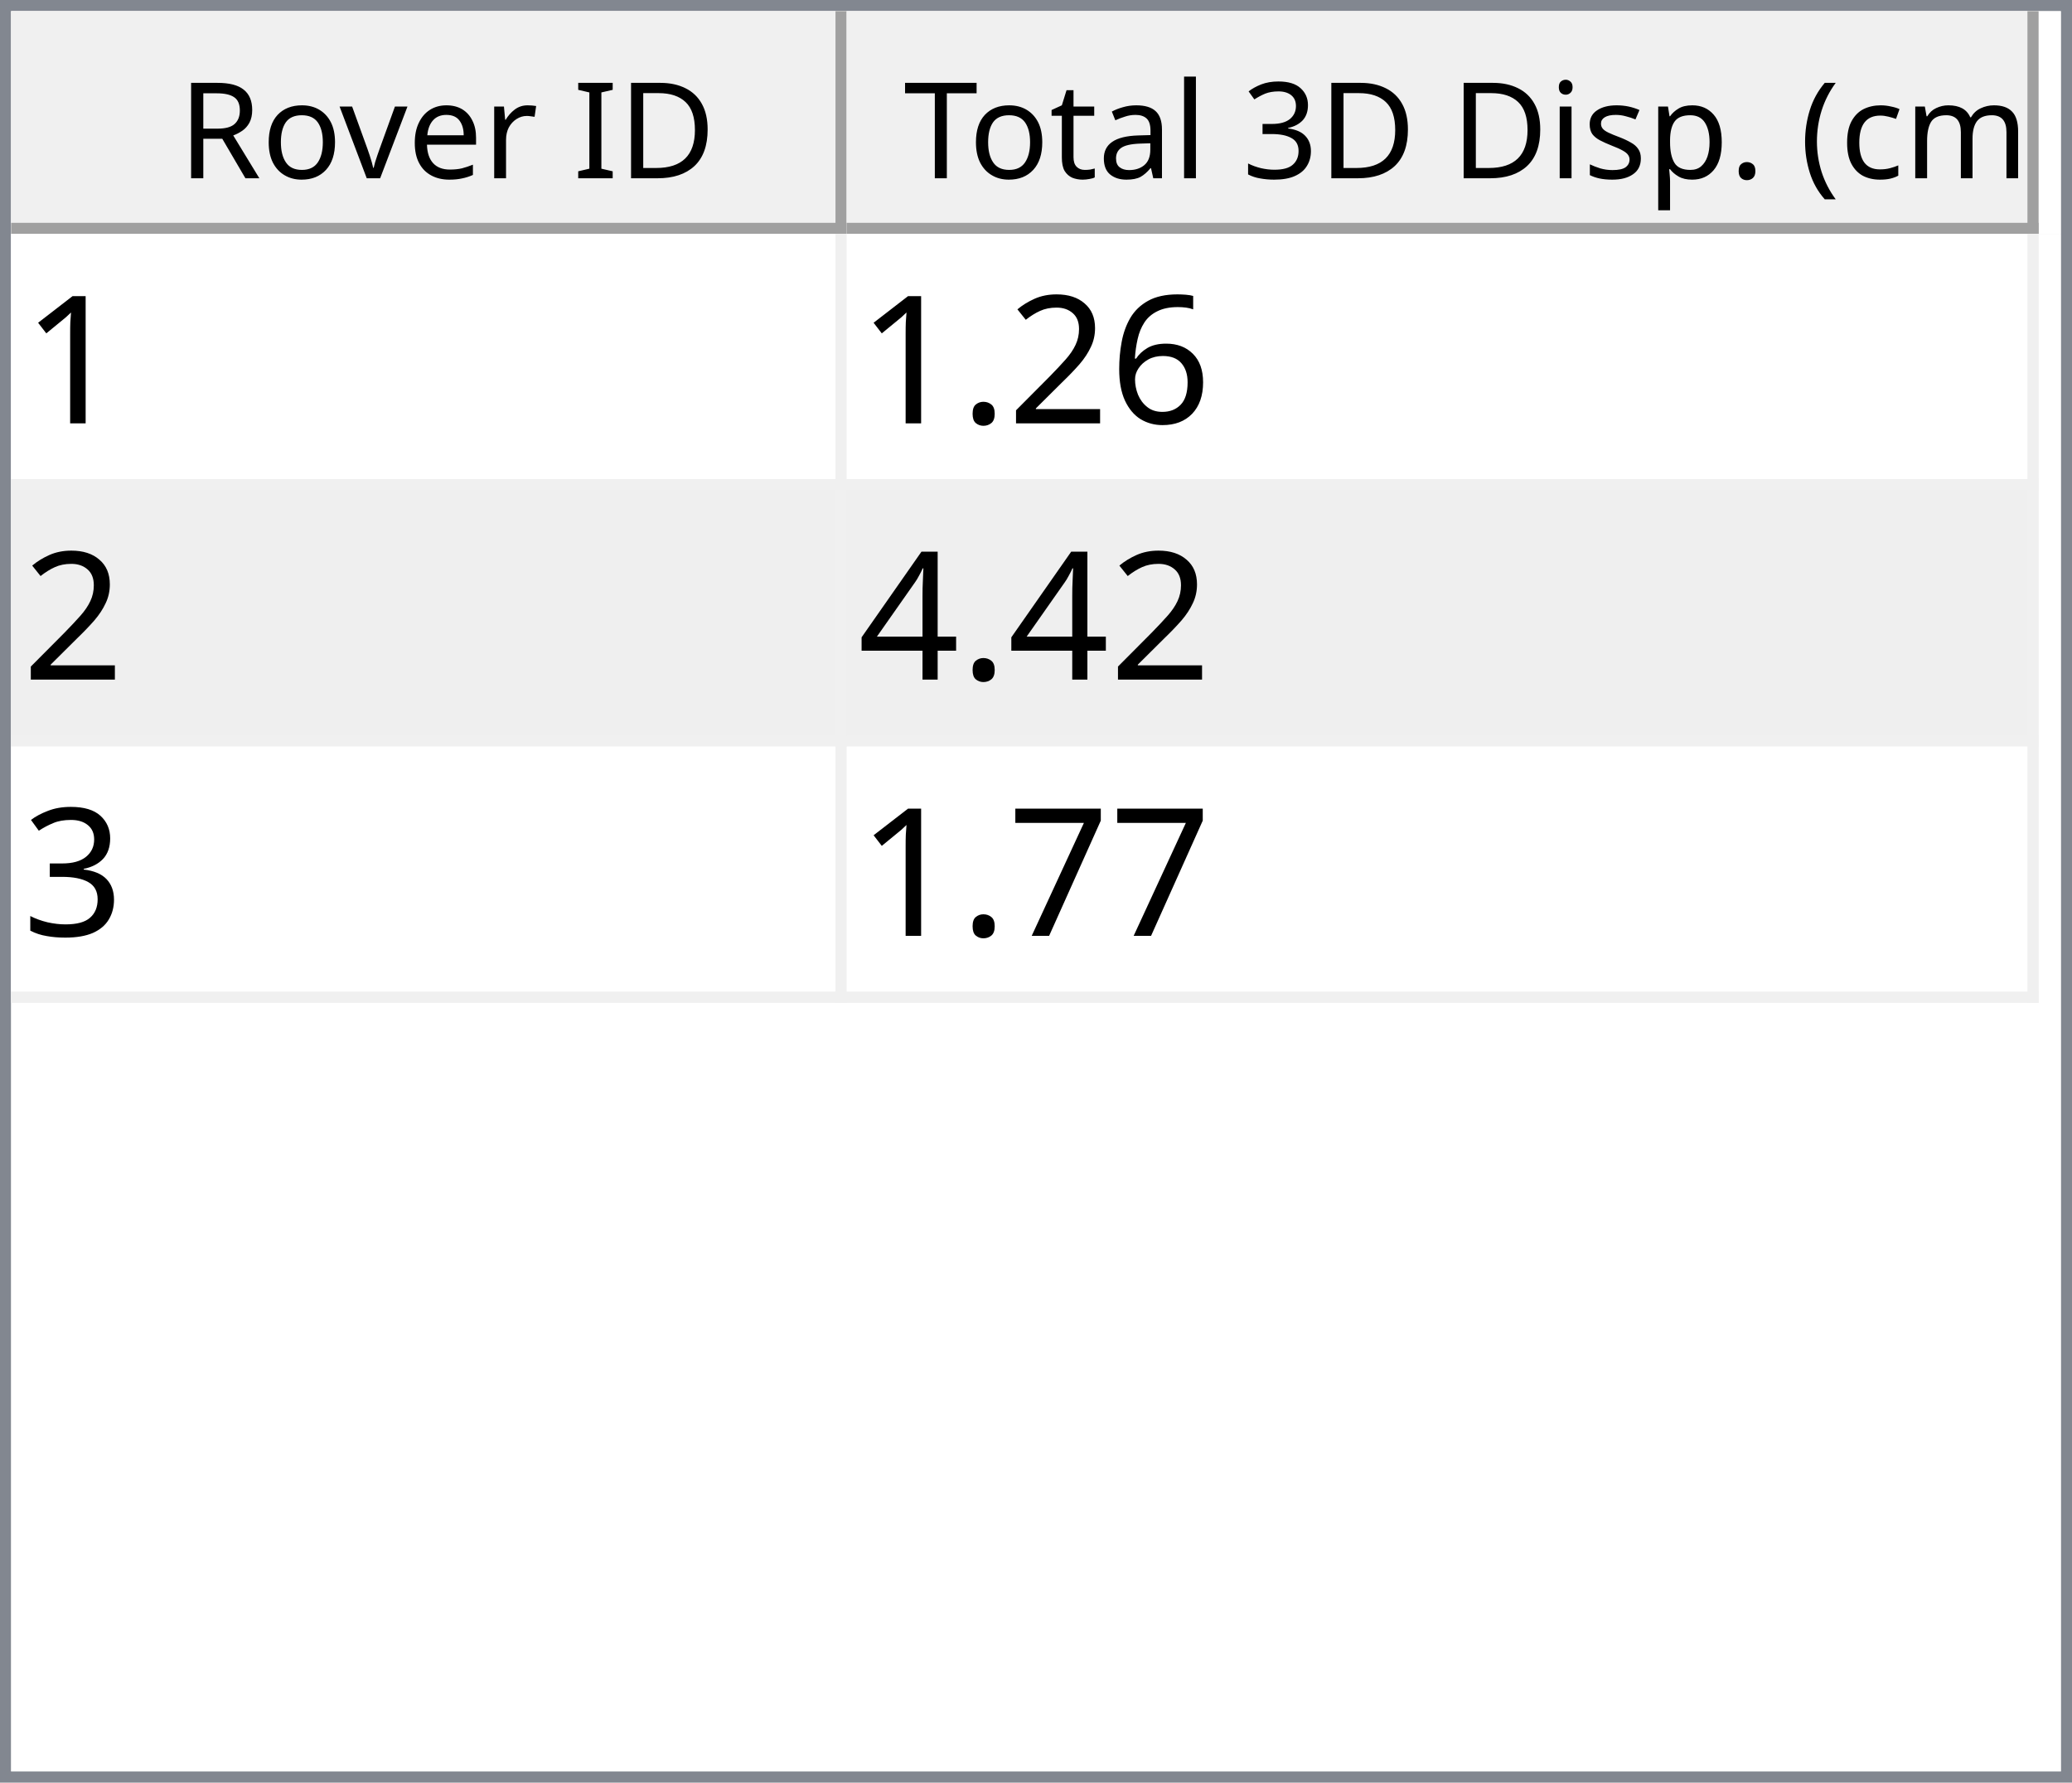
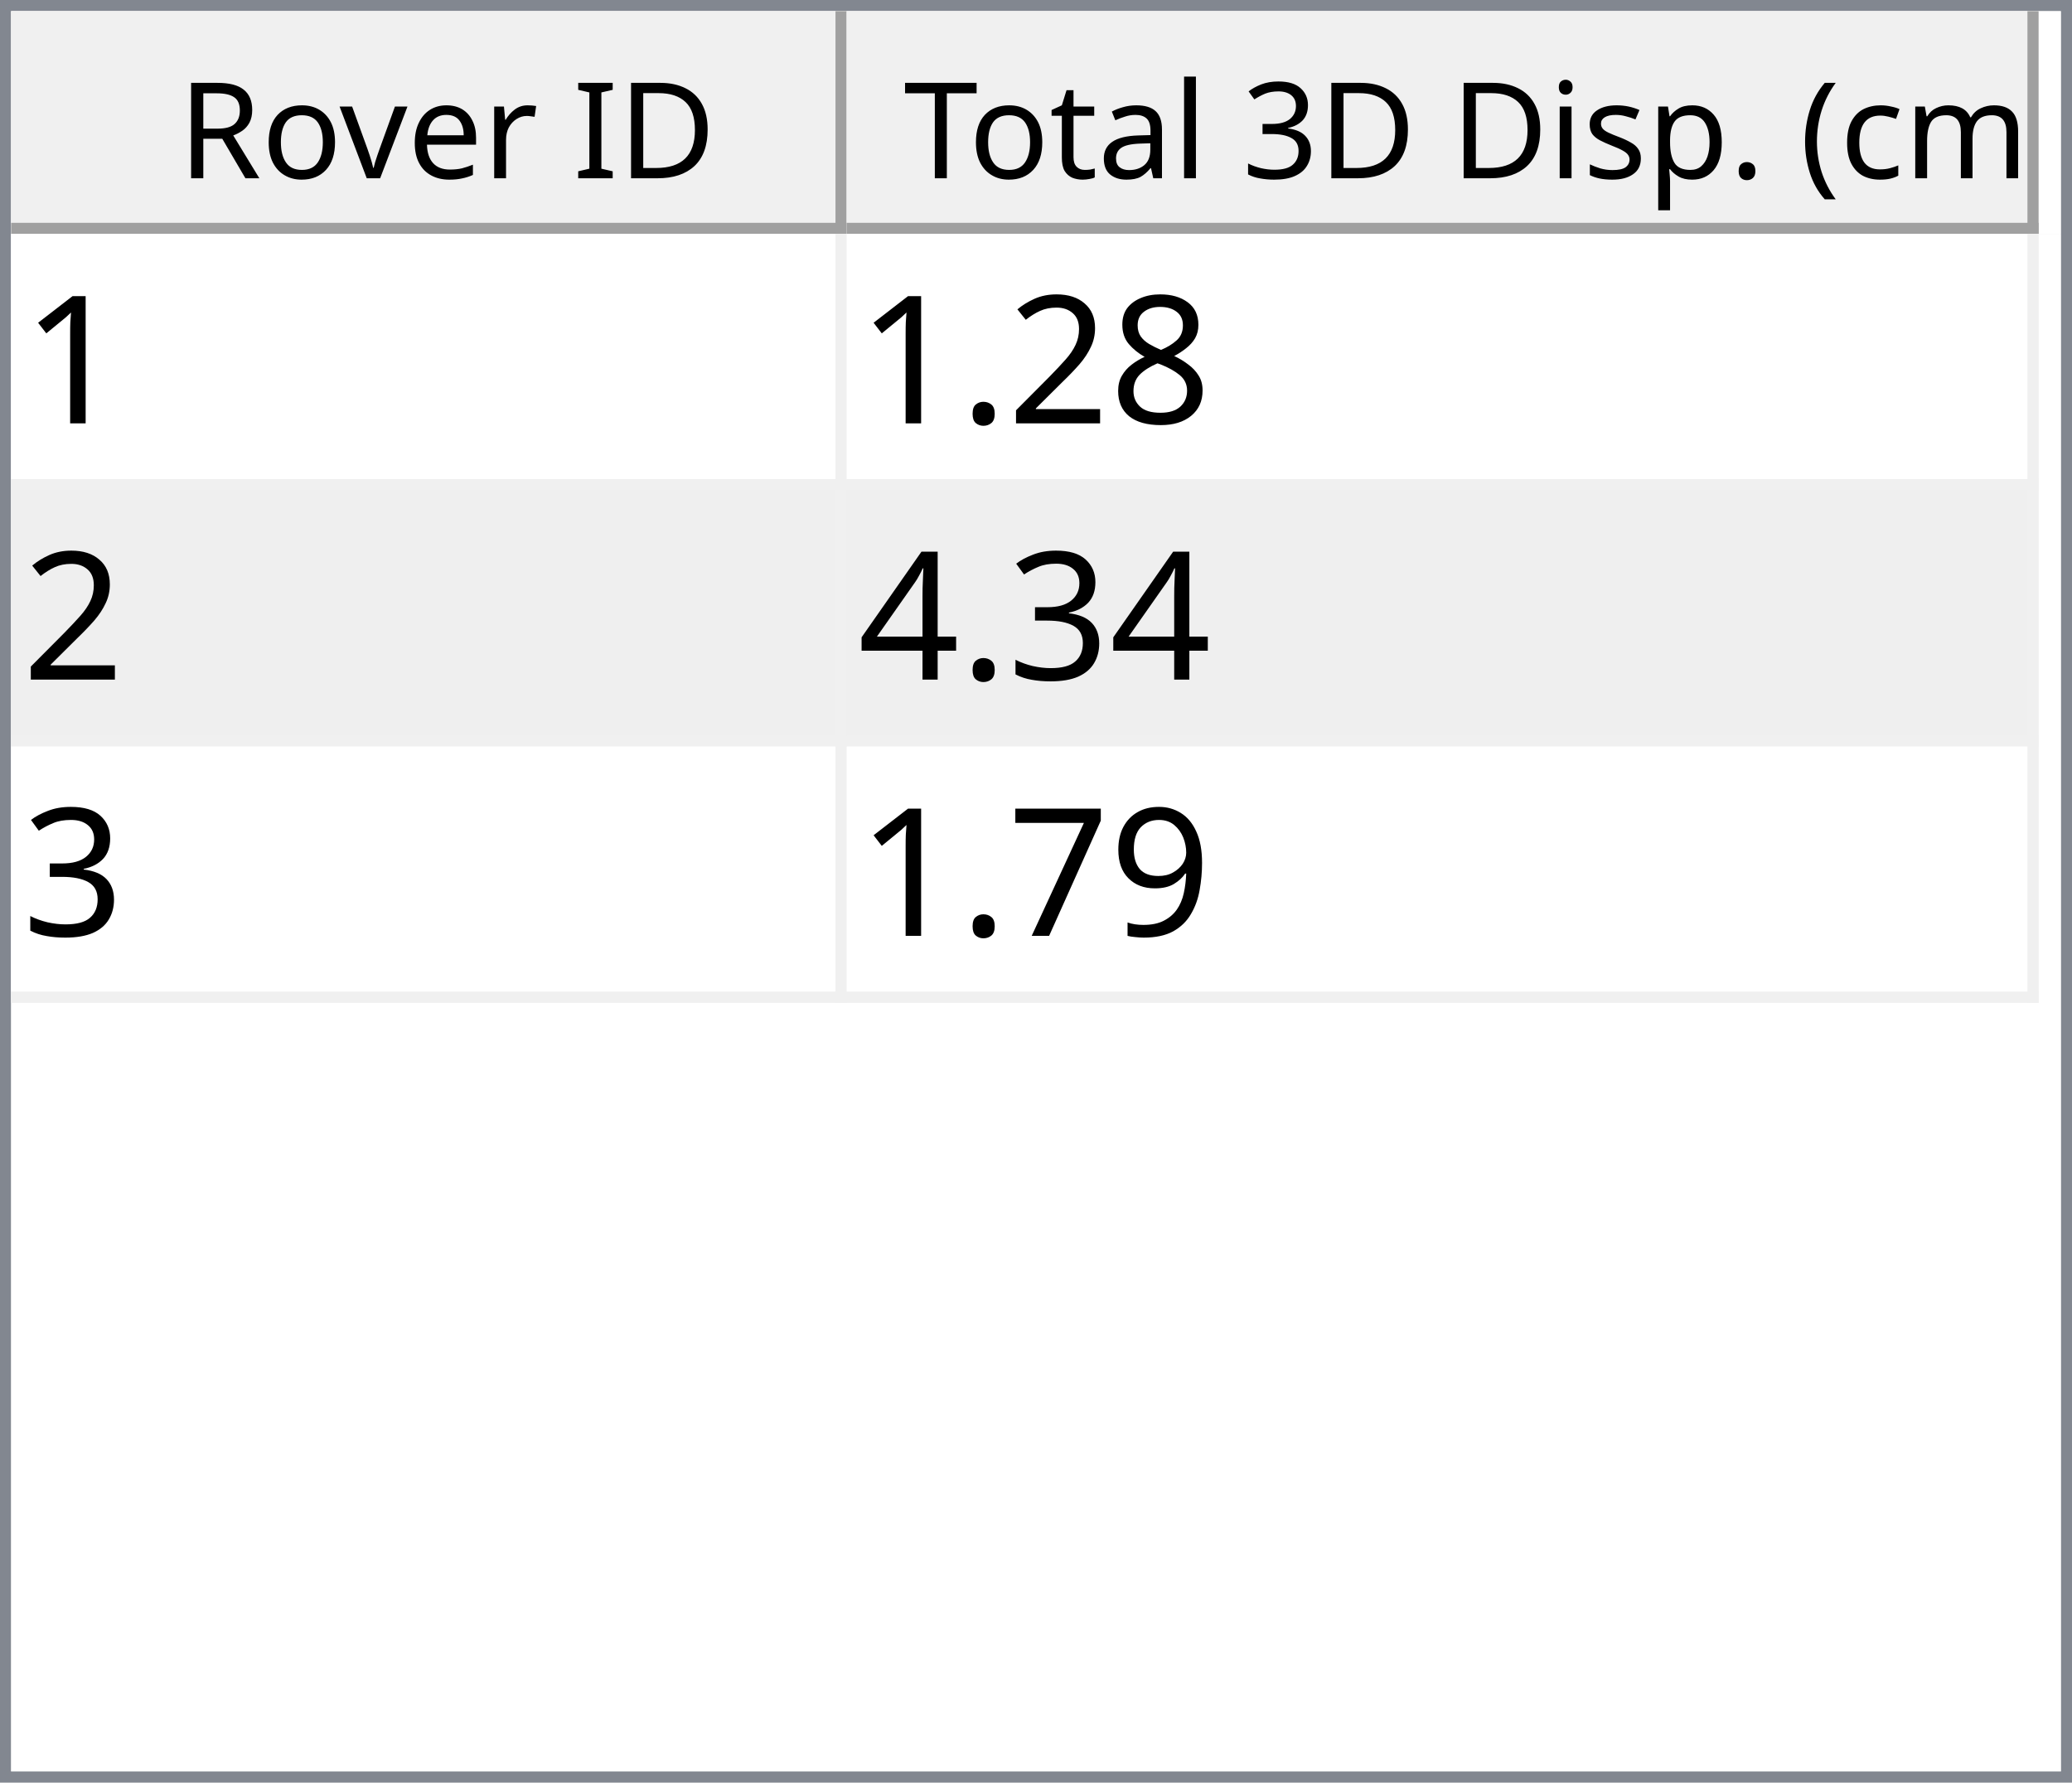
<svg xmlns="http://www.w3.org/2000/svg" style="fill-opacity:1; color-rendering:auto; color-interpolation:auto; text-rendering:auto; stroke:black; stroke-linecap:square; stroke-miterlimit:10; shape-rendering:auto; stroke-opacity:1; fill:black; stroke-dasharray:none; font-weight:normal; stroke-width:1; font-family:'Dialog'; font-style:normal; stroke-linejoin:miter; font-size:12px; stroke-dashoffset:0; image-rendering:auto;" width="186" height="160">
  <defs id="genericDefs" />
  <g>
    <defs id="defs1">
      <clipPath clipPathUnits="userSpaceOnUse" id="clipPath1">
        <path d="M0 0 L186 0 L186 160 L0 160 L0 0 Z" />
      </clipPath>
      <clipPath clipPathUnits="userSpaceOnUse" id="clipPath2">
        <path d="M0 0 L0 160 L186 160 L186 0 Z" />
      </clipPath>
      <clipPath clipPathUnits="userSpaceOnUse" id="clipPath3">
        <path d="M0 0 L0 20 L184 20 L184 0 Z" />
      </clipPath>
      <clipPath clipPathUnits="userSpaceOnUse" id="clipPath4">
        <path d="M0 0 L0 20 L75 20 L75 0 Z" />
      </clipPath>
      <clipPath clipPathUnits="userSpaceOnUse" id="clipPath5">
        <path d="M1 1 L1 19 L74 19 L74 1 Z" />
      </clipPath>
      <clipPath clipPathUnits="userSpaceOnUse" id="clipPath6">
        <path d="M0 0 L0 18 L73 18 L73 0 Z" />
      </clipPath>
      <clipPath clipPathUnits="userSpaceOnUse" id="clipPath7">
        <path d="M-0.5 -0.5 L-0.5 19.5 L74.5 19.5 L74.5 -0.5 Z" />
      </clipPath>
      <clipPath clipPathUnits="userSpaceOnUse" id="clipPath8">
        <path d="M0 0 L0 20 L107 20 L107 0 Z" />
      </clipPath>
      <clipPath clipPathUnits="userSpaceOnUse" id="clipPath9">
        <path d="M1 1 L1 19 L106 19 L106 1 Z" />
      </clipPath>
      <clipPath clipPathUnits="userSpaceOnUse" id="clipPath10">
        <path d="M0 0 L0 18 L105 18 L105 0 Z" />
      </clipPath>
      <clipPath clipPathUnits="userSpaceOnUse" id="clipPath11">
        <path d="M-0.5 -0.5 L-0.5 19.5 L106.5 19.5 L106.5 -0.5 Z" />
      </clipPath>
      <clipPath clipPathUnits="userSpaceOnUse" id="clipPath12">
        <path d="M0 0 L0 138 L184 138 L184 0 Z" />
      </clipPath>
      <clipPath clipPathUnits="userSpaceOnUse" id="clipPath13">
        <path d="M0 0 L0 69 L182 69 L182 0 Z" />
      </clipPath>
      <clipPath clipPathUnits="userSpaceOnUse" id="clipPath14">
        <path d="M-0.5 -0.5 L-0.5 68.5 L181.5 68.5 L181.5 -0.5 Z" />
      </clipPath>
      <clipPath clipPathUnits="userSpaceOnUse" id="clipPath15">
        <path d="M0 0 L0 22 L74 22 L74 0 Z" />
      </clipPath>
      <clipPath clipPathUnits="userSpaceOnUse" id="clipPath16">
        <path d="M0 0 L0 22 L106 22 L106 0 Z" />
      </clipPath>
      <font horiz-adv-x="64.551" id="font1">
        <font-face ascent="107.91" descent="25.098" units-per-em="100" style="font-style:normal; font-family:Segoe UI; font-weight:normal;" />
        <missing-glyph horiz-adv-x="64.551" d="M8.109 0 L8.109 68.266 L56.453 68.266 L56.453 0 L8.109 0 ZM15.328 7.234 L49.219 7.234 L49.219 61.031 L15.328 61.031 L15.328 7.234 Z" />
        <glyph unicode="D" horiz-adv-x="70.117" d="M9.188 0 L9.188 70.016 L28.516 70.016 Q65.531 70.016 65.531 35.891 Q65.531 19.672 55.25 9.836 Q44.969 0 27.734 0 L9.188 0 ZM17.391 62.594 L17.391 7.422 L27.828 7.422 Q41.609 7.422 49.273 14.797 Q56.938 22.172 56.938 35.688 Q56.938 62.594 28.328 62.594 L17.391 62.594 Z" />
        <glyph unicode="I" horiz-adv-x="26.611" d="M17.391 0 L9.188 0 L9.188 70.016 L17.391 70.016 L17.391 0 Z" />
        <glyph unicode=" " horiz-adv-x="27.393" d="" />
        <glyph unicode="r" horiz-adv-x="34.766" d="M34.188 41.891 Q32.078 43.5 28.125 43.5 Q23 43.5 19.555 38.672 Q16.109 33.844 16.109 25.484 L16.109 0 L8.109 0 L8.109 50 L16.109 50 L16.109 39.703 L16.312 39.703 Q18.016 44.969 21.531 47.922 Q25.047 50.875 29.391 50.875 Q32.516 50.875 34.188 50.203 L34.188 41.891 Z" />
        <glyph unicode="e" horiz-adv-x="52.295" d="M48.297 23 L12.984 23 Q13.188 14.656 17.484 10.109 Q21.781 5.562 29.297 5.562 Q37.75 5.562 44.828 11.141 L44.828 3.609 Q38.234 -1.172 27.391 -1.172 Q16.797 -1.172 10.742 5.641 Q4.688 12.453 4.688 24.812 Q4.688 36.469 11.305 43.82 Q17.922 51.172 27.734 51.172 Q37.547 51.172 42.922 44.828 Q48.297 38.484 48.297 27.203 L48.297 23 ZM40.094 29.781 Q40.047 36.719 36.75 40.578 Q33.453 44.438 27.594 44.438 Q21.922 44.438 17.969 40.383 Q14.016 36.328 13.094 29.781 L40.094 29.781 Z" />
        <glyph unicode="v" horiz-adv-x="47.9" d="M47.406 50 L27.484 0 L19.625 0 L0.688 50 L9.469 50 L22.172 13.672 Q23.578 9.672 23.922 6.688 L24.125 6.688 Q24.609 10.453 25.688 13.484 L38.969 50 L47.406 50 Z" />
        <glyph unicode="o" horiz-adv-x="58.594" d="M29 -1.172 Q17.922 -1.172 11.305 5.836 Q4.688 12.844 4.688 24.422 Q4.688 37.016 11.57 44.094 Q18.453 51.172 30.172 51.172 Q41.359 51.172 47.633 44.289 Q53.906 37.406 53.906 25.203 Q53.906 13.234 47.141 6.031 Q40.375 -1.172 29 -1.172 ZM29.594 44.438 Q21.875 44.438 17.383 39.188 Q12.891 33.938 12.891 24.703 Q12.891 15.828 17.43 10.695 Q21.969 5.562 29.594 5.562 Q37.359 5.562 41.531 10.594 Q45.703 15.625 45.703 24.906 Q45.703 34.281 41.531 39.359 Q37.359 44.438 29.594 44.438 Z" />
        <glyph unicode="R" horiz-adv-x="59.814" d="M59.375 0 L49.609 0 L37.891 19.625 Q36.281 22.359 34.766 24.289 Q33.25 26.219 31.664 27.438 Q30.078 28.656 28.25 29.219 Q26.422 29.781 24.125 29.781 L17.391 29.781 L17.391 0 L9.188 0 L9.188 70.016 L30.078 70.016 Q34.672 70.016 38.555 68.867 Q42.438 67.719 45.289 65.375 Q48.141 63.031 49.758 59.547 Q51.375 56.062 51.375 51.375 Q51.375 47.703 50.273 44.656 Q49.172 41.609 47.148 39.211 Q45.125 36.812 42.266 35.133 Q39.406 33.453 35.844 32.516 L35.844 32.328 Q37.594 31.547 38.891 30.547 Q40.188 29.547 41.359 28.18 Q42.531 26.812 43.68 25.078 Q44.828 23.344 46.234 21.047 L59.375 0 ZM17.391 62.594 L17.391 37.203 L28.516 37.203 Q31.594 37.203 34.203 38.133 Q36.812 39.062 38.719 40.797 Q40.625 42.531 41.703 45.047 Q42.781 47.562 42.781 50.688 Q42.781 56.297 39.141 59.445 Q35.5 62.594 28.609 62.594 L17.391 62.594 Z" />
        <glyph unicode=")" horiz-adv-x="30.176" d="M8.297 -15.922 L1.172 -15.922 Q16.406 2.344 16.406 26.812 Q16.406 51.469 1.078 70.016 L8.297 70.016 Q23.531 52.156 23.531 26.703 Q23.531 1.375 8.297 -15.922 Z" />
        <glyph unicode="m" horiz-adv-x="86.133" d="M79.109 0 L71.094 0 L71.094 28.719 Q71.094 37.016 68.531 40.727 Q65.969 44.438 59.906 44.438 Q54.781 44.438 51.195 39.75 Q47.609 35.062 47.609 28.516 L47.609 0 L39.594 0 L39.594 29.688 Q39.594 44.438 28.219 44.438 Q22.953 44.438 19.531 40.016 Q16.109 35.594 16.109 28.516 L16.109 0 L8.109 0 L8.109 50 L16.109 50 L16.109 42.094 L16.312 42.094 Q21.625 51.172 31.844 51.172 Q36.969 51.172 40.773 48.312 Q44.578 45.453 46 40.828 Q51.562 51.172 62.594 51.172 Q79.109 51.172 79.109 30.812 L79.109 0 Z" />
        <glyph unicode="c" horiz-adv-x="46.191" d="M42.188 2.297 Q36.422 -1.172 28.516 -1.172 Q17.828 -1.172 11.258 5.789 Q4.688 12.75 4.688 23.828 Q4.688 36.188 11.766 43.68 Q18.844 51.172 30.672 51.172 Q37.25 51.172 42.281 48.734 L42.281 40.531 Q36.719 44.438 30.375 44.438 Q22.703 44.438 17.797 38.945 Q12.891 33.453 12.891 24.516 Q12.891 15.719 17.508 10.641 Q22.125 5.562 29.891 5.562 Q36.422 5.562 42.188 9.906 L42.188 2.297 Z" />
        <glyph unicode="(" horiz-adv-x="30.176" d="M29.109 -15.922 L21.969 -15.922 Q6.844 1.375 6.844 26.703 Q6.844 52.156 21.969 70.016 L29.203 70.016 Q13.875 51.469 13.875 26.812 Q13.875 2.344 29.109 -15.922 Z" />
        <glyph unicode="." horiz-adv-x="21.68" d="M10.891 -1.078 Q8.641 -1.078 7.055 0.539 Q5.469 2.156 5.469 4.391 Q5.469 6.641 7.055 8.273 Q8.641 9.906 10.891 9.906 Q13.188 9.906 14.797 8.273 Q16.406 6.641 16.406 4.391 Q16.406 2.156 14.797 0.539 Q13.188 -1.078 10.891 -1.078 Z" />
        <glyph unicode="p" horiz-adv-x="58.789" d="M16.312 7.234 L16.109 7.234 L16.109 -23 L8.109 -23 L8.109 50 L16.109 50 L16.109 41.219 L16.312 41.219 Q22.219 51.172 33.594 51.172 Q43.266 51.172 48.688 44.461 Q54.109 37.75 54.109 26.469 Q54.109 13.922 48 6.375 Q41.891 -1.172 31.297 -1.172 Q21.578 -1.172 16.312 7.234 ZM16.109 27.391 L16.109 20.406 Q16.109 14.203 20.141 9.883 Q24.172 5.562 30.375 5.562 Q37.641 5.562 41.773 11.133 Q45.906 16.703 45.906 26.609 Q45.906 34.969 42.047 39.703 Q38.188 44.438 31.594 44.438 Q24.609 44.438 20.359 39.578 Q16.109 34.719 16.109 27.391 Z" />
        <glyph unicode="s" horiz-adv-x="42.432" d="M5.078 1.812 L5.078 10.406 Q11.625 5.562 19.484 5.562 Q30.031 5.562 30.031 12.594 Q30.031 14.594 29.125 15.992 Q28.219 17.391 26.68 18.461 Q25.141 19.531 23.07 20.383 Q21 21.234 18.609 22.172 Q15.281 23.484 12.766 24.828 Q10.25 26.172 8.57 27.859 Q6.891 29.547 6.031 31.695 Q5.172 33.844 5.172 36.719 Q5.172 40.234 6.789 42.945 Q8.406 45.656 11.086 47.484 Q13.766 49.312 17.211 50.242 Q20.656 51.172 24.312 51.172 Q30.812 51.172 35.938 48.922 L35.938 40.828 Q30.422 44.438 23.25 44.438 Q21 44.438 19.195 43.922 Q17.391 43.406 16.094 42.477 Q14.797 41.547 14.086 40.258 Q13.375 38.969 13.375 37.406 Q13.375 35.453 14.086 34.133 Q14.797 32.812 16.164 31.789 Q17.531 30.766 19.484 29.938 Q21.438 29.109 23.922 28.125 Q27.25 26.859 29.883 25.516 Q32.516 24.172 34.375 22.484 Q36.234 20.797 37.234 18.602 Q38.234 16.406 38.234 13.375 Q38.234 9.672 36.602 6.938 Q34.969 4.203 32.234 2.398 Q29.5 0.594 25.93 -0.289 Q22.359 -1.172 18.453 -1.172 Q10.75 -1.172 5.078 1.812 Z" />
        <glyph unicode="i" horiz-adv-x="24.219" d="M12.203 62.703 Q10.062 62.703 8.547 64.164 Q7.031 65.625 7.031 67.875 Q7.031 70.125 8.547 71.609 Q10.062 73.094 12.203 73.094 Q14.406 73.094 15.945 71.609 Q17.484 70.125 17.484 67.875 Q17.484 65.719 15.945 64.211 Q14.406 62.703 12.203 62.703 ZM16.109 0 L8.109 0 L8.109 50 L16.109 50 L16.109 0 Z" />
        <glyph unicode="3" horiz-adv-x="53.906" d="M46.531 19.828 Q46.531 15.094 44.75 11.211 Q42.969 7.328 39.719 4.57 Q36.469 1.812 31.93 0.297 Q27.391 -1.219 21.922 -1.219 Q11.922 -1.219 6 2.594 L6 11.188 Q13.094 5.609 22.219 5.609 Q25.875 5.609 28.828 6.539 Q31.781 7.469 33.906 9.227 Q36.031 10.984 37.18 13.477 Q38.328 15.969 38.328 19.094 Q38.328 32.812 18.797 32.812 L12.984 32.812 L12.984 39.594 L18.5 39.594 Q35.797 39.594 35.797 52.484 Q35.797 64.406 22.609 64.406 Q15.188 64.406 8.688 59.422 L8.688 67.188 Q15.375 71.188 24.609 71.188 Q29 71.188 32.57 69.969 Q36.141 68.75 38.68 66.555 Q41.219 64.359 42.609 61.281 Q44 58.203 44 54.5 Q44 40.672 30.031 36.719 L30.031 36.531 Q33.594 36.141 36.625 34.797 Q39.656 33.453 41.852 31.305 Q44.047 29.156 45.289 26.25 Q46.531 23.344 46.531 19.828 Z" />
        <glyph unicode="l" horiz-adv-x="24.219" d="M16.109 0 L8.109 0 L8.109 74.031 L16.109 74.031 L16.109 0 Z" />
        <glyph unicode="a" horiz-adv-x="50.879" d="M43.891 0 L35.891 0 L35.891 7.812 L35.688 7.812 Q30.469 -1.172 20.312 -1.172 Q12.844 -1.172 8.617 2.781 Q4.391 6.734 4.391 13.281 Q4.391 27.297 20.906 29.594 L35.891 31.688 Q35.891 44.438 25.594 44.438 Q16.547 44.438 9.281 38.281 L9.281 46.484 Q16.656 51.172 26.266 51.172 Q43.891 51.172 43.891 32.516 L43.891 0 ZM35.891 25.297 L23.828 23.641 Q18.266 22.859 15.43 20.875 Q12.594 18.891 12.594 13.875 Q12.594 10.203 15.211 7.883 Q17.828 5.562 22.172 5.562 Q28.125 5.562 32.008 9.742 Q35.891 13.922 35.891 20.312 L35.891 25.297 Z" />
        <glyph unicode="t" horiz-adv-x="33.887" d="M31.297 0.484 Q28.469 -1.078 23.828 -1.078 Q10.688 -1.078 10.688 13.578 L10.688 43.172 L2.094 43.172 L2.094 50 L10.688 50 L10.688 62.203 L18.703 64.797 L18.703 50 L31.297 50 L31.297 43.172 L18.703 43.172 L18.703 14.984 Q18.703 9.969 20.414 7.82 Q22.125 5.672 26.078 5.672 Q29.109 5.672 31.297 7.328 L31.297 0.484 Z" />
        <glyph unicode="T" horiz-adv-x="52.393" d="M50.594 62.594 L30.375 62.594 L30.375 0 L22.172 0 L22.172 62.594 L2 62.594 L2 70.016 L50.594 70.016 L50.594 62.594 Z" />
      </font>
      <font horiz-adv-x="75.0" id="font2">
        <font-face ascent="100.537" descent="21.973" units-per-em="100" style="font-style:normal; font-family:sans-serif; font-weight:normal;" />
        <missing-glyph horiz-adv-x="75.0" d="M12.5 0 L12.5 62.5 L62.5 62.5 L62.5 0 L12.5 0 ZM14.062 1.562 L60.938 1.562 L60.938 60.938 L14.062 60.938 L14.062 1.562 Z" />
        <glyph unicode="1" horiz-adv-x="55.615" d="M37.25 0 L28.469 0 L28.469 56 Q25.297 52.984 20.141 49.953 Q14.984 46.922 10.891 45.406 L10.891 53.906 Q18.266 57.375 23.781 62.305 Q29.297 67.234 31.594 71.875 L37.25 71.875 L37.25 0 Z" />
-         <glyph unicode="6" horiz-adv-x="55.615" d="M49.75 54.047 L41.016 53.375 Q39.844 58.547 37.703 60.891 Q34.125 64.656 28.906 64.656 Q24.703 64.656 21.531 62.312 Q17.391 59.281 14.992 53.469 Q12.594 47.656 12.5 36.922 Q15.672 41.75 20.266 44.094 Q24.859 46.438 29.891 46.438 Q38.672 46.438 44.852 39.969 Q51.031 33.5 51.031 23.25 Q51.031 16.5 48.125 10.719 Q45.219 4.938 40.141 1.859 Q35.062 -1.219 28.609 -1.219 Q17.625 -1.219 10.695 6.859 Q3.766 14.938 3.766 33.5 Q3.766 54.25 11.422 63.672 Q18.109 71.875 29.438 71.875 Q37.891 71.875 43.289 67.141 Q48.688 62.406 49.75 54.047 ZM13.875 23.188 Q13.875 18.656 15.797 14.508 Q17.719 10.359 21.188 8.18 Q24.656 6 28.469 6 Q34.031 6 38.039 10.492 Q42.047 14.984 42.047 22.703 Q42.047 30.125 38.086 34.398 Q34.125 38.672 28.125 38.672 Q22.172 38.672 18.023 34.398 Q13.875 30.125 13.875 23.188 Z" />
+         <glyph unicode="8" horiz-adv-x="55.615" d="M17.672 38.812 Q12.203 40.828 9.57 44.539 Q6.938 48.25 6.938 53.422 Q6.938 61.234 12.555 66.555 Q18.172 71.875 27.484 71.875 Q36.859 71.875 42.578 66.43 Q48.297 60.984 48.297 53.172 Q48.297 48.188 45.68 44.508 Q43.062 40.828 37.75 38.812 Q44.344 36.672 47.781 31.883 Q51.219 27.094 51.219 20.453 Q51.219 11.281 44.727 5.031 Q38.234 -1.219 27.641 -1.219 Q17.047 -1.219 10.547 5.055 Q4.047 11.328 4.047 20.703 Q4.047 27.688 7.594 32.398 Q11.141 37.109 17.672 38.812 ZM15.922 53.719 Q15.922 48.641 19.195 45.414 Q22.469 42.188 27.688 42.188 Q32.766 42.188 36.016 45.383 Q39.266 48.578 39.266 53.219 Q39.266 58.062 35.914 61.359 Q32.562 64.656 27.594 64.656 Q22.562 64.656 19.242 61.43 Q15.922 58.203 15.922 53.719 ZM13.094 20.656 Q13.094 16.891 14.875 13.375 Q16.656 9.859 20.172 7.93 Q23.688 6 27.734 6 Q34.031 6 38.133 10.055 Q42.234 14.109 42.234 20.359 Q42.234 26.703 38.016 30.859 Q33.797 35.016 27.438 35.016 Q21.234 35.016 17.164 30.914 Q13.094 26.812 13.094 20.656 Z" />
        <glyph unicode="2" horiz-adv-x="55.615" d="M50.344 8.453 L50.344 0 L3.031 0 Q2.938 3.172 4.047 6.109 Q5.859 10.938 9.836 15.625 Q13.812 20.312 21.344 26.469 Q33.016 36.031 37.117 41.625 Q41.219 47.219 41.219 52.203 Q41.219 57.422 37.477 61.008 Q33.734 64.594 27.734 64.594 Q21.391 64.594 17.578 60.789 Q13.766 56.984 13.719 50.25 L4.688 51.172 Q5.609 61.281 11.664 66.578 Q17.719 71.875 27.938 71.875 Q38.234 71.875 44.242 66.164 Q50.25 60.453 50.25 52 Q50.25 47.703 48.492 43.555 Q46.734 39.406 42.656 34.812 Q38.578 30.219 29.109 22.219 Q21.188 15.578 18.945 13.211 Q16.703 10.844 15.234 8.453 L50.344 8.453 Z" />
        <glyph unicode="." horiz-adv-x="27.783" d="M9.078 0 L9.078 10.016 L19.094 10.016 L19.094 0 L9.078 0 Z" />
+         <glyph unicode="3" horiz-adv-x="55.615" d="M4.203 18.891 L12.984 20.062 Q14.5 12.594 18.141 9.297 Q21.781 6 27 6 Q33.203 6 37.477 10.297 Q41.75 14.594 41.75 20.953 Q41.75 27 37.797 30.93 Q33.844 34.859 27.734 34.859 Q25.25 34.859 21.531 33.891 L22.516 41.609 Q23.391 41.5 23.922 41.5 Q29.547 41.5 34.039 44.43 Q38.531 47.359 38.531 53.469 Q38.531 58.297 35.258 61.477 Q31.984 64.656 26.812 64.656 Q21.688 64.656 18.266 61.43 Q14.844 58.203 13.875 51.766 L5.078 53.328 Q6.688 62.156 12.398 67.016 Q18.109 71.875 26.609 71.875 Q32.469 71.875 37.398 69.359 Q42.328 66.844 44.945 62.5 Q47.562 58.156 47.562 53.266 Q47.562 48.641 45.07 44.828 Q42.578 41.016 37.703 38.766 Q44.047 37.312 47.562 32.695 Q51.078 28.078 51.078 21.141 Q51.078 11.766 44.242 5.25 Q37.406 -1.266 26.953 -1.266 Q17.531 -1.266 11.305 4.352 Q5.078 9.969 4.203 18.891 Z" />
        <glyph unicode="4" horiz-adv-x="55.615" d="M32.328 0 L32.328 17.141 L1.266 17.141 L1.266 25.203 L33.938 71.578 L41.109 71.578 L41.109 25.203 L50.781 25.203 L50.781 17.141 L41.109 17.141 L41.109 0 L32.328 0 ZM32.328 25.203 L32.328 57.469 L9.906 25.203 L32.328 25.203 Z" />
-         <glyph unicode="3" horiz-adv-x="55.615" d="M4.203 18.891 L12.984 20.062 Q14.5 12.594 18.141 9.297 Q21.781 6 27 6 Q33.203 6 37.477 10.297 Q41.75 14.594 41.75 20.953 Q41.75 27 37.797 30.93 Q33.844 34.859 27.734 34.859 Q25.25 34.859 21.531 33.891 L22.516 41.609 Q23.391 41.5 23.922 41.5 Q29.547 41.5 34.039 44.43 Q38.531 47.359 38.531 53.469 Q38.531 58.297 35.258 61.477 Q31.984 64.656 26.812 64.656 Q21.688 64.656 18.266 61.43 Q14.844 58.203 13.875 51.766 L5.078 53.328 Q6.688 62.156 12.398 67.016 Q18.109 71.875 26.609 71.875 Q32.469 71.875 37.398 69.359 Q42.328 66.844 44.945 62.5 Q47.562 58.156 47.562 53.266 Q47.562 48.641 45.07 44.828 Q42.578 41.016 37.703 38.766 Q44.047 37.312 47.562 32.695 Q51.078 28.078 51.078 21.141 Q51.078 11.766 44.242 5.25 Q37.406 -1.266 26.953 -1.266 Q17.531 -1.266 11.305 4.352 Q5.078 9.969 4.203 18.891 Z" />
+         <glyph unicode="9" horiz-adv-x="55.615" d="M5.469 16.547 L13.922 17.328 Q14.984 11.375 18.016 8.688 Q21.047 6 25.781 6 Q29.828 6 32.883 7.859 Q35.938 9.719 37.891 12.82 Q39.844 15.922 41.164 21.195 Q42.484 26.469 42.484 31.938 Q42.484 32.516 42.438 33.688 Q39.797 29.5 35.234 26.883 Q30.672 24.266 25.344 24.266 Q16.453 24.266 10.305 30.711 Q4.156 37.156 4.156 47.703 Q4.156 58.594 10.578 65.234 Q17 71.875 26.656 71.875 Q33.641 71.875 39.43 68.117 Q45.219 64.359 48.219 57.398 Q51.219 50.438 51.219 37.25 Q51.219 23.531 48.242 15.406 Q45.266 7.281 39.383 3.031 Q33.5 -1.219 25.594 -1.219 Q17.188 -1.219 11.867 3.445 Q6.547 8.109 5.469 16.547 ZM41.453 48.141 Q41.453 55.719 37.43 60.156 Q33.406 64.594 27.734 64.594 Q21.875 64.594 17.531 59.812 Q13.188 55.031 13.188 47.406 Q13.188 40.578 17.312 36.305 Q21.438 32.031 27.484 32.031 Q33.594 32.031 37.523 36.305 Q41.453 40.578 41.453 48.141 Z" />
        <glyph unicode="7" horiz-adv-x="55.615" d="M4.734 62.203 L4.734 70.656 L51.078 70.656 L51.078 63.812 Q44.234 56.547 37.523 44.484 Q30.812 32.422 27.156 19.672 Q24.516 10.688 23.781 0 L14.75 0 Q14.891 8.453 18.062 20.414 Q21.234 32.375 27.172 43.484 Q33.109 54.594 39.797 62.203 L4.734 62.203 Z" />
      </font>
    </defs>
    <g style="fill:white; stroke:white;">
      <rect x="0" y="0" width="186" style="clip-path:url(#clipPath1); stroke:none;" height="160" />
    </g>
    <g style="fill:white; text-rendering:optimizeSpeed; color-rendering:optimizeSpeed; image-rendering:optimizeSpeed; shape-rendering:crispEdges; stroke:white; color-interpolation:sRGB;">
      <rect x="0" width="186" height="160" y="0" style="stroke:none;" />
      <path style="stroke:none;" d="M0 160 L186 160 L186 0 L0 0 Z" />
    </g>
    <g style="fill:rgb(240,240,240); font-family:'Segoe UI'; stroke:rgb(240,240,240);">
      <rect x="0" y="0" width="186" style="clip-path:url(#clipPath2); stroke:none;" height="160" />
    </g>
    <g style="fill:rgb(130,135,144); font-family:'Segoe UI'; stroke:rgb(130,135,144);">
      <path d="M0 0 L186 0 L186 160 L0 160 L0 0 ZM1 1 L185 1 L185 159 L1 159 L1 1 Z" style="fill-rule:evenodd; clip-path:url(#clipPath2); stroke:none;" />
    </g>
    <g style="fill:white; font-family:'Segoe UI'; stroke:white;" transform="translate(1,1)">
      <rect x="0" y="0" width="184" style="clip-path:url(#clipPath3); stroke:none;" height="20" />
    </g>
    <g style="fill:rgb(240,240,240); font-family:'Segoe UI'; stroke:rgb(240,240,240);" transform="translate(1,1)">
      <rect x="0" y="0" width="75" style="clip-path:url(#clipPath4); stroke:none;" height="20" />
    </g>
    <g style="font-family:'Segoe UI';" transform="translate(2,2)">
      <text x="14" xml:space="preserve" y="14" style="clip-path:url(#clipPath6); stroke:none;">Rover ID</text>
    </g>
    <g style="fill:rgb(160,160,160); font-family:'Segoe UI'; stroke:rgb(160,160,160); stroke-linejoin:bevel;" transform="translate(1.5,1.5)">
      <line x1="74" x2="74" y1="0" style="fill:none; clip-path:url(#clipPath7);" y2="19" />
    </g>
    <g style="fill:rgb(160,160,160); font-family:'Segoe UI'; stroke:rgb(160,160,160); stroke-linejoin:bevel;" transform="matrix(1,0,0,1,1,1) translate(0.5,0.5)">
      <line x1="0" x2="74" y1="19" style="fill:none; clip-path:url(#clipPath7);" y2="19" />
    </g>
    <g style="fill:rgb(240,240,240); font-family:'Segoe UI'; stroke:rgb(240,240,240);" transform="translate(76,1)">
      <rect x="0" y="0" width="107" style="clip-path:url(#clipPath8); stroke:none;" height="20" />
    </g>
    <g style="font-family:'Segoe UI';" transform="translate(77,2)">
      <text x="1" xml:space="preserve" y="14" style="clip-path:url(#clipPath10); stroke:none;"> Total 3D Disp. (cm)</text>
    </g>
    <g style="fill:rgb(160,160,160); font-family:'Segoe UI'; stroke:rgb(160,160,160); stroke-linejoin:bevel;" transform="translate(76.5,1.5)">
      <line x1="106" x2="106" y1="0" style="fill:none; clip-path:url(#clipPath11);" y2="19" />
    </g>
    <g style="fill:rgb(160,160,160); font-family:'Segoe UI'; stroke:rgb(160,160,160); stroke-linejoin:bevel;" transform="matrix(1,0,0,1,76,1) translate(0.5,0.5)">
      <line x1="0" x2="106" y1="19" style="fill:none; clip-path:url(#clipPath11);" y2="19" />
    </g>
    <g style="fill:white; font-family:'Segoe UI'; stroke:white;" transform="translate(1,21)">
      <rect x="0" y="0" width="184" style="clip-path:url(#clipPath12); stroke:none;" height="138" />
    </g>
    <g style="fill:rgb(240,240,240); font-size:16px; font-family:sans-serif; stroke:rgb(240,240,240);" transform="translate(1,21)">
      <rect x="0" y="0" width="182" style="clip-path:url(#clipPath13); stroke:none;" height="69" />
      <line transform="translate(0.5,0.5)" x1="0" x2="181" y1="22" style="clip-path:url(#clipPath14); fill:none; stroke-linejoin:bevel;" y2="22" />
    </g>
    <g transform="matrix(1,0,0,1,1,21) translate(0.5,0.5)" style="fill:rgb(240,240,240); font-size:16px; font-family:sans-serif; stroke:rgb(240,240,240); stroke-linejoin:bevel;">
      <line x1="0" x2="181" y1="45" style="fill:none; clip-path:url(#clipPath14);" y2="45" />
    </g>
    <g transform="matrix(1,0,0,1,1,21) translate(0.5,0.5)" style="fill:rgb(240,240,240); font-size:16px; font-family:sans-serif; stroke:rgb(240,240,240); stroke-linejoin:bevel;">
      <line x1="0" x2="181" y1="68" style="fill:none; clip-path:url(#clipPath14);" y2="68" />
    </g>
    <g transform="matrix(1,0,0,1,1,21) translate(0.5,0.5)" style="fill:rgb(240,240,240); font-size:16px; font-family:sans-serif; stroke:rgb(240,240,240); stroke-linejoin:bevel;">
      <line x1="74" x2="74" y1="0" style="fill:none; clip-path:url(#clipPath14);" y2="68" />
    </g>
    <g transform="matrix(1,0,0,1,1,21) translate(0.5,0.5)" style="fill:rgb(240,240,240); font-size:16px; font-family:sans-serif; stroke:rgb(240,240,240); stroke-linejoin:bevel;">
      <line x1="181" x2="181" y1="0" style="fill:none; clip-path:url(#clipPath14);" y2="68" />
    </g>
    <g style="fill:white; font-size:16px; font-family:sans-serif; stroke:white;" transform="matrix(1,0,0,1,1,21)">
      <rect x="0" y="0" width="74" style="clip-path:url(#clipPath15); stroke:none;" height="22" />
      <text x="1" y="17" style="fill:black; clip-path:url(#clipPath15); stroke:none;" xml:space="preserve">1</text>
    </g>
    <g style="fill:white; font-size:16px; font-family:sans-serif; stroke:white;" transform="matrix(1,0,0,1,1,21) translate(75,0)">
      <rect x="0" y="0" width="106" style="clip-path:url(#clipPath16); stroke:none;" height="22" />
-       <text x="1" y="17" style="fill:black; clip-path:url(#clipPath16); stroke:none;" xml:space="preserve">1.26</text>
+       <text x="1" y="17" style="fill:black; clip-path:url(#clipPath16); stroke:none;" xml:space="preserve">1.28</text>
    </g>
    <g style="fill:rgb(239,239,239); font-size:16px; font-family:sans-serif; stroke:rgb(239,239,239);" transform="matrix(1,0,0,1,1,21) translate(0,23)">
      <rect x="0" y="0" width="74" style="clip-path:url(#clipPath15); stroke:none;" height="22" />
      <text x="1" y="17" style="fill:black; clip-path:url(#clipPath15); stroke:none;" xml:space="preserve">2</text>
    </g>
    <g style="fill:rgb(239,239,239); font-size:16px; font-family:sans-serif; stroke:rgb(239,239,239);" transform="matrix(1,0,0,1,1,21) translate(75,23)">
      <rect x="0" y="0" width="106" style="clip-path:url(#clipPath16); stroke:none;" height="22" />
-       <text x="1" y="17" style="fill:black; clip-path:url(#clipPath16); stroke:none;" xml:space="preserve">4.42</text>
+       <text x="1" y="17" style="fill:black; clip-path:url(#clipPath16); stroke:none;" xml:space="preserve">4.34</text>
    </g>
    <g style="fill:white; font-size:16px; font-family:sans-serif; stroke:white;" transform="matrix(1,0,0,1,1,21) translate(0,46)">
      <rect x="0" y="0" width="74" style="clip-path:url(#clipPath15); stroke:none;" height="22" />
      <text x="1" y="17" style="fill:black; clip-path:url(#clipPath15); stroke:none;" xml:space="preserve">3</text>
    </g>
    <g style="fill:white; font-size:16px; font-family:sans-serif; stroke:white;" transform="matrix(1,0,0,1,1,21) translate(75,46)">
      <rect x="0" y="0" width="106" style="clip-path:url(#clipPath16); stroke:none;" height="22" />
-       <text x="1" y="17" style="fill:black; clip-path:url(#clipPath16); stroke:none;" xml:space="preserve">1.77</text>
+       <text x="1" y="17" style="fill:black; clip-path:url(#clipPath16); stroke:none;" xml:space="preserve">1.79</text>
    </g>
  </g>
</svg>
